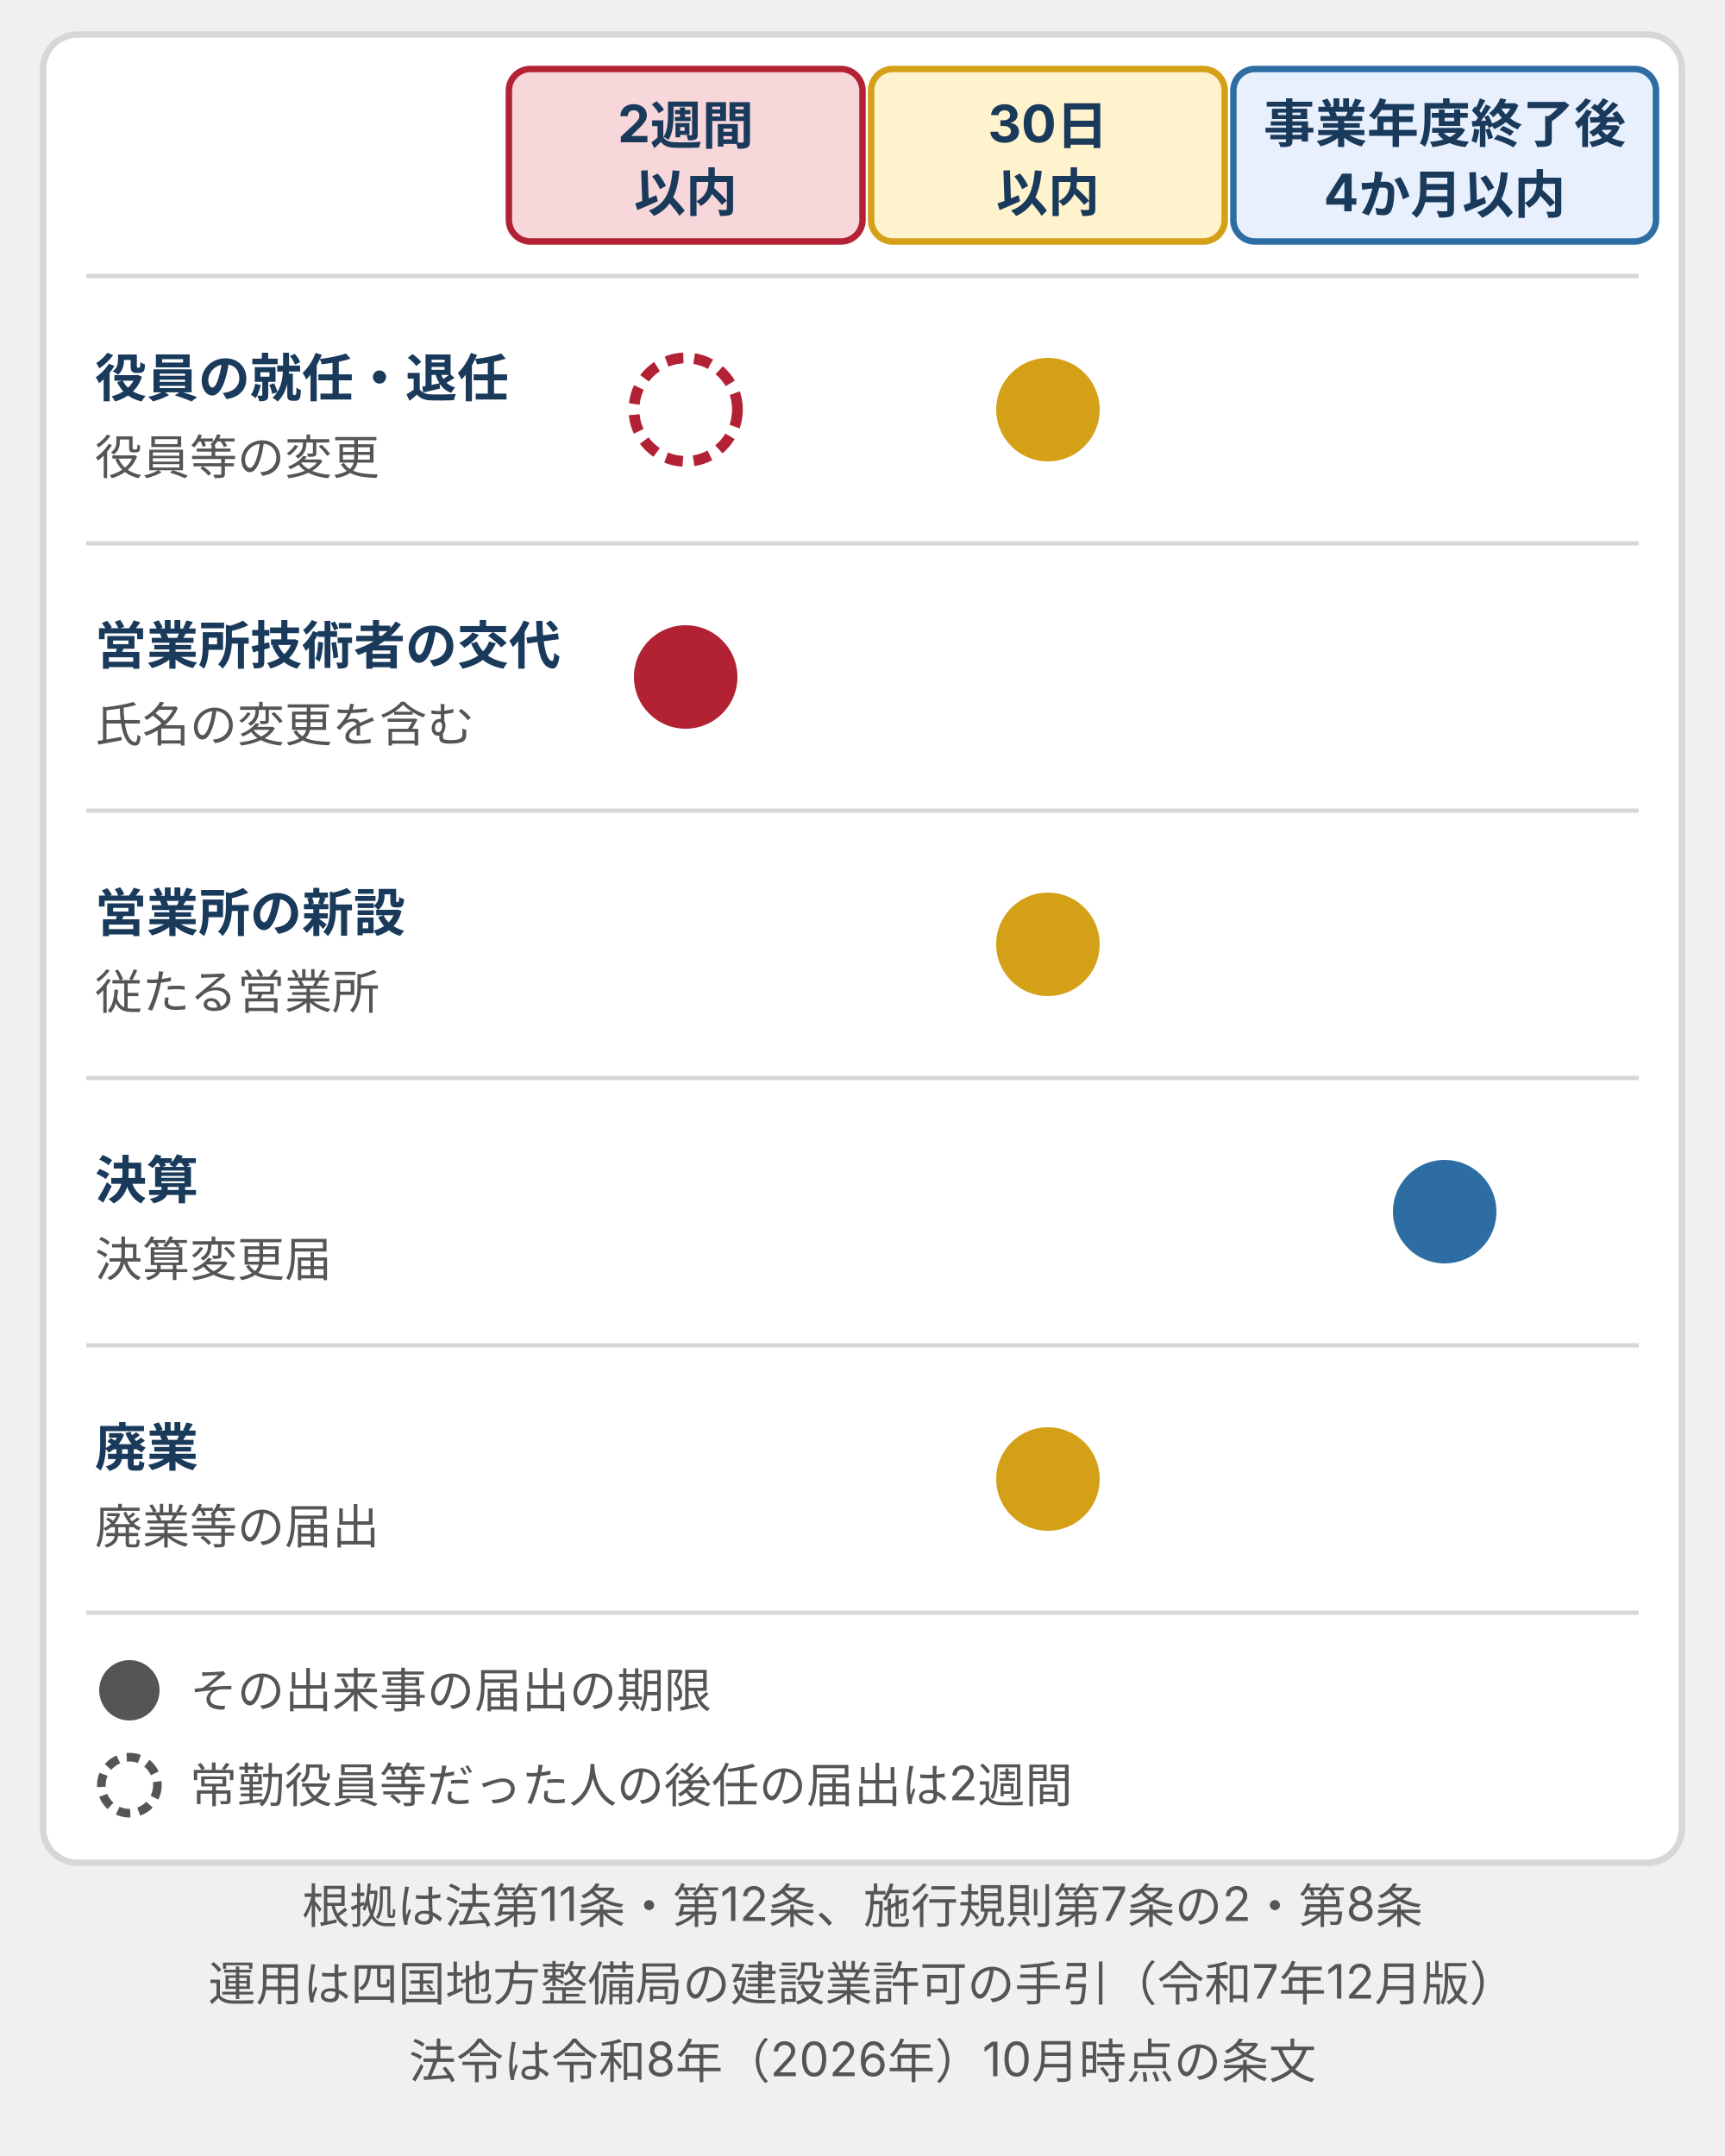
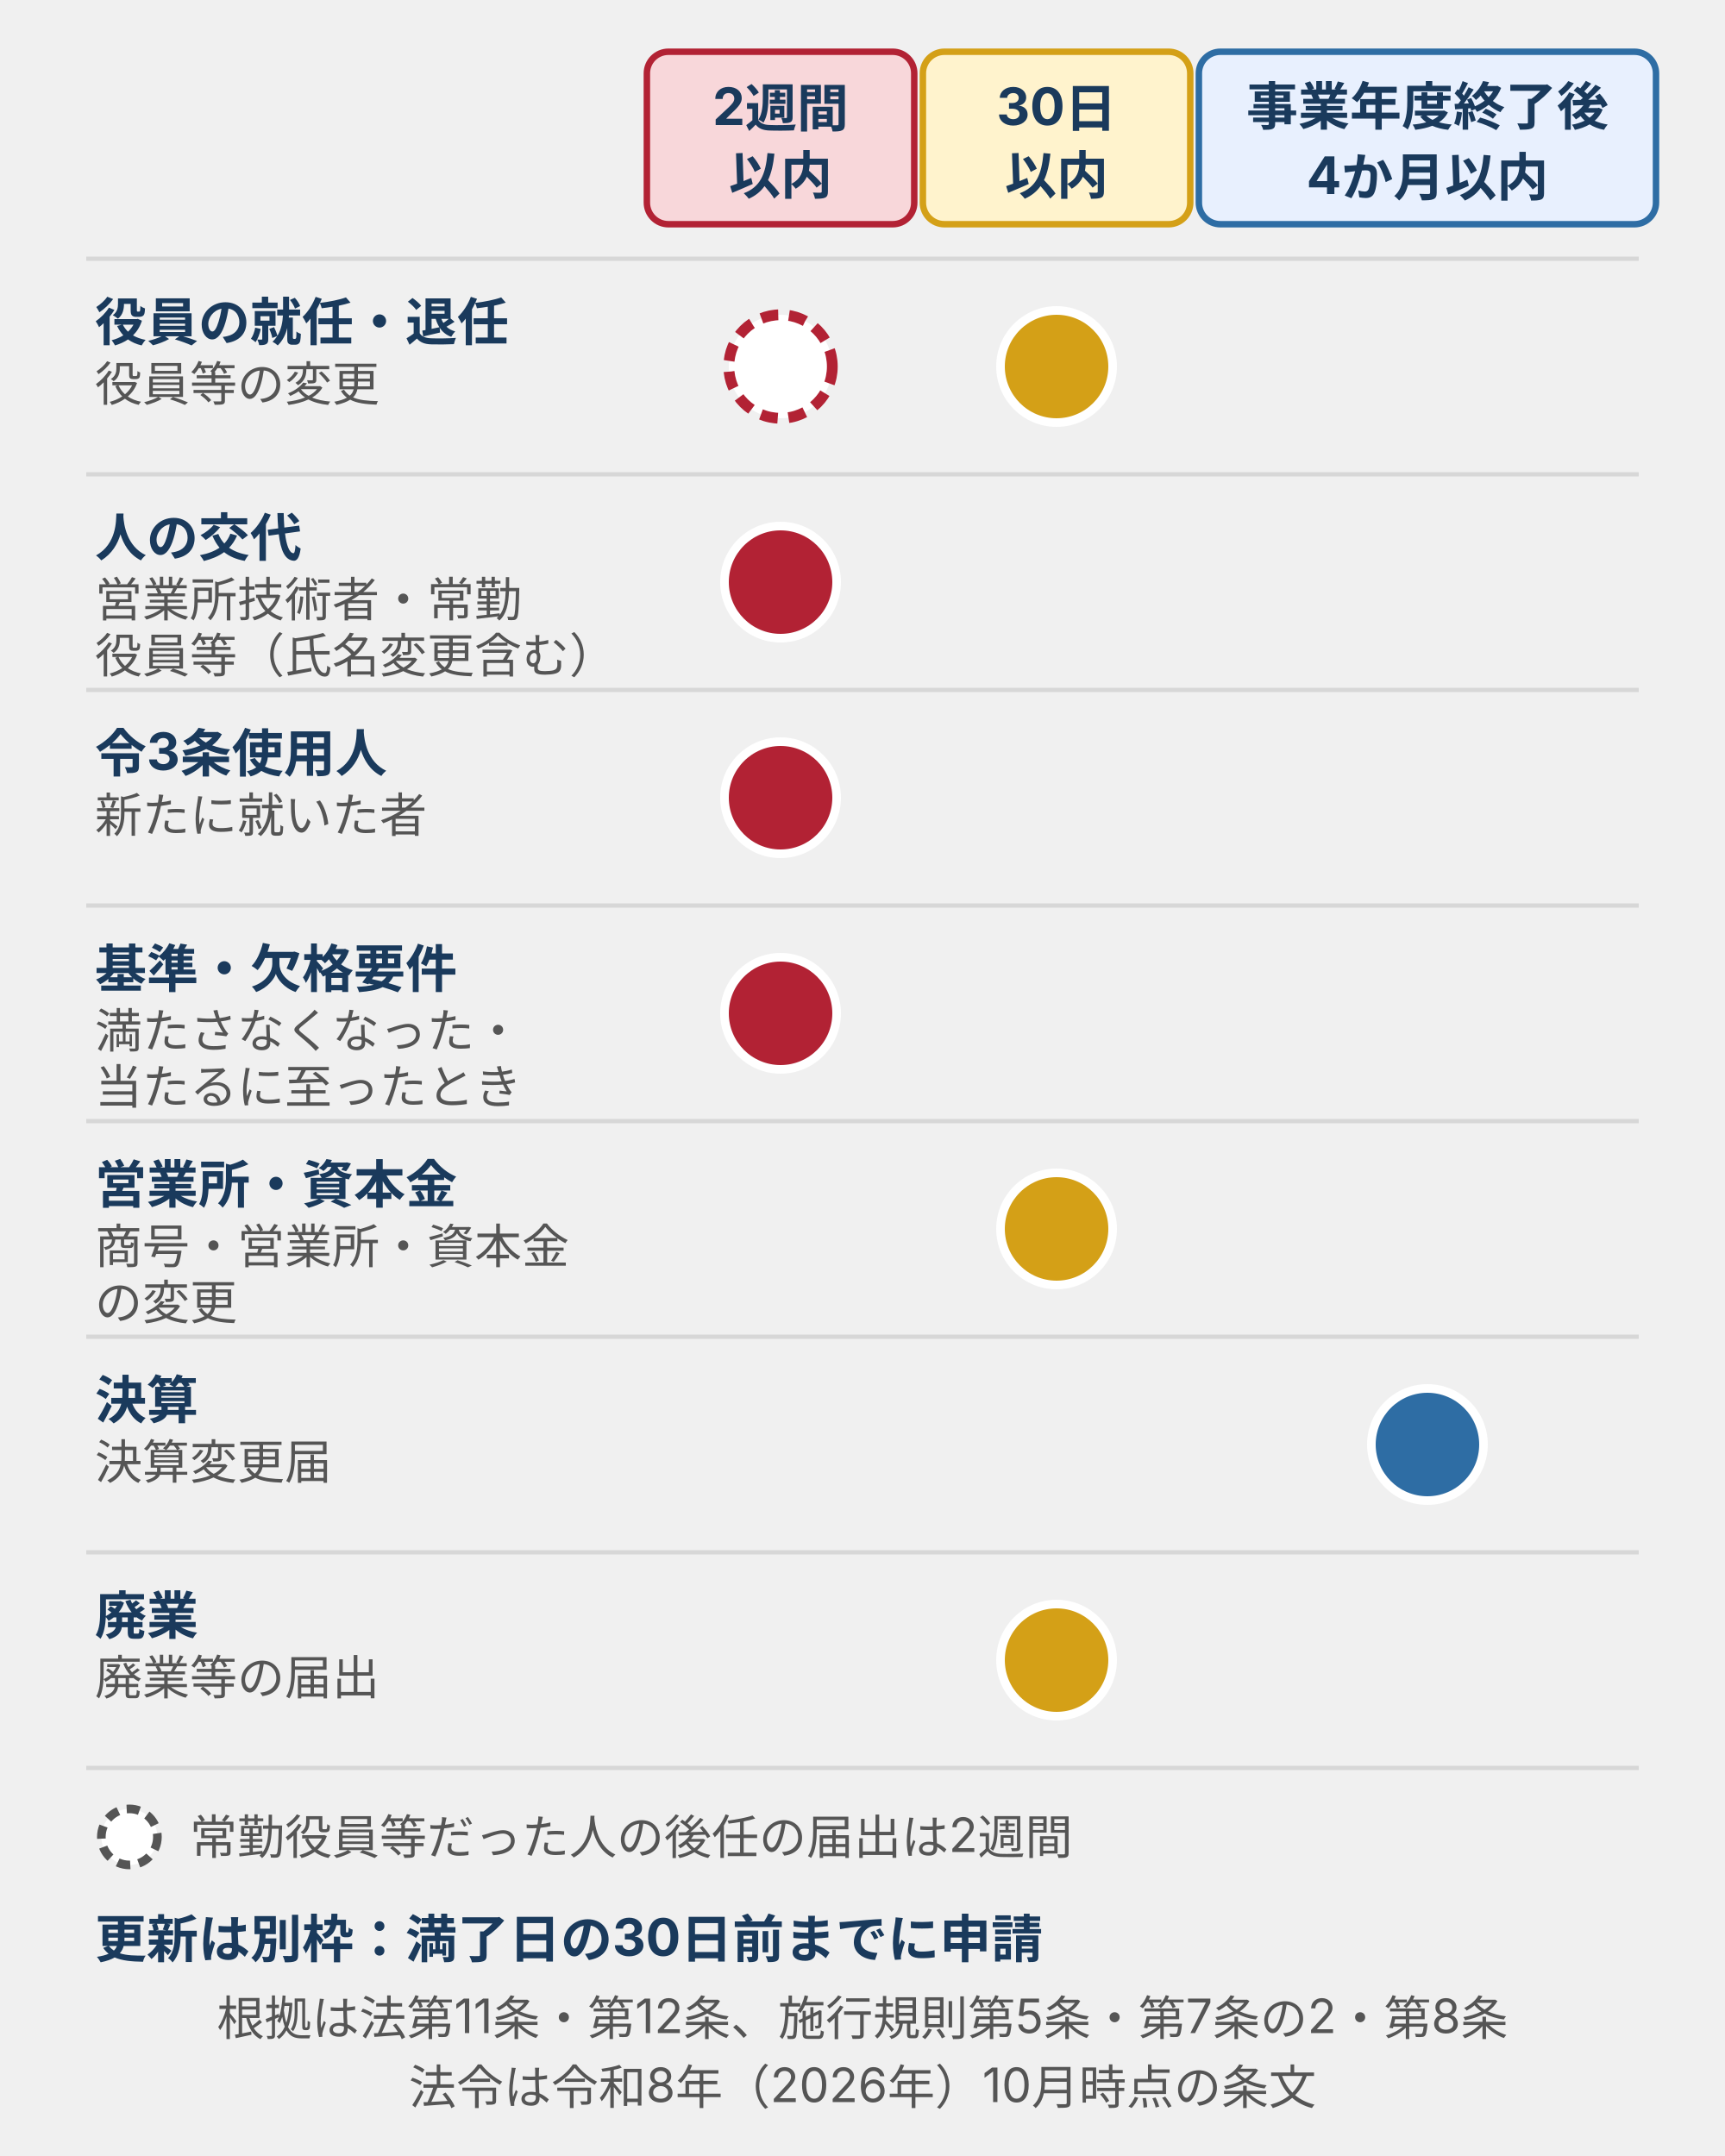
- <svg xmlns="http://www.w3.org/2000/svg" viewBox="0 0 400 500" style="max-width:400px;width:100%" role="img" aria-label="届出の期限の早見表。役員の就任・退任は30日以内、ただし常勤役員等の後任は2週間以内。営業所技術者の交代は2週間以内。営業所の新設と廃業は30日以内。決算は事業年度終了後4か月以内。">
+ <svg xmlns="http://www.w3.org/2000/svg" viewBox="0 0 400 500" style="max-width:400px;width:100%" role="img" aria-label="届出の期限の早見表。役員の就任・退任は30日以内、ただし常勤役員等の後任は2週間以内。決算は事業年度終了後4か月以内。">
  <defs>
    <style>
      text { font-family: Inter, "Noto Sans JP", "Hiragino Kaku Gothic ProN", "Hiragino Sans", sans-serif; font-size: 12px; fill: #222; }
      .n { font-size: 12px; font-weight: bold; fill: #1a3a5c; }
      .s { font-size: 11px; fill: #555; }
      .card { fill: #fff; stroke: #d7d7d7; stroke-width: 1.5; }
      .sep { stroke: #d7d7d7; stroke-width: 1; fill: none; }
    </style>
  </defs>
-   <rect class="card" x="10" y="8" width="380" height="424" rx="8" />
-   <rect x="118" y="16" width="82" height="40" rx="5" style="fill:#f8d7da;stroke:#b22234;stroke-width:1.5" />
-   <text class="n" x="159" y="33" text-anchor="middle">2週間</text>
-   <text class="n" x="159" y="49" text-anchor="middle">以内</text>
-   <rect x="202" y="16" width="82" height="40" rx="5" style="fill:#fff3cd;stroke:#d4a017;stroke-width:1.5" />
-   <text class="n" x="243" y="33" text-anchor="middle">30日</text>
-   <text class="n" x="243" y="49" text-anchor="middle">以内</text>
-   <rect x="286" y="16" width="98" height="40" rx="5" style="fill:#e8f0fe;stroke:#2e6da4;stroke-width:1.5" />
-   <text class="n" x="335" y="33" text-anchor="middle">事業年度終了後</text>
-   <text class="n" x="335" y="49" text-anchor="middle">4か月以内</text>
-   <path class="sep" d="M20,64H380" />
-   <text class="n" x="22" y="92">役員の就任・退任</text>
-   <text class="s" x="22" y="110">役員等の変更</text>
-   <circle cx="243" cy="95" r="13" style="fill:#d4a017;stroke:#fff;stroke-width:2" />
-   <circle cx="159" cy="95" r="12" style="fill:#fff;stroke:#b22234;stroke-width:2.5;stroke-dasharray:4 2.5" />
-   <path class="sep" d="M20,126H380" />
-   <text class="n" x="22" y="154">営業所技術者の交代</text>
-   <text class="s" x="22" y="172">氏名の変更を含む</text>
-   <circle cx="159" cy="157" r="13" style="fill:#b22234;stroke:#fff;stroke-width:2" />
-   <path class="sep" d="M20,188H380" />
-   <text class="n" x="22" y="216">営業所の新設</text>
-   <text class="s" x="22" y="234">従たる営業所</text>
-   <circle cx="243" cy="219" r="13" style="fill:#d4a017;stroke:#fff;stroke-width:2" />
-   <path class="sep" d="M20,250H380" />
-   <text class="n" x="22" y="278">決算</text>
-   <text class="s" x="22" y="296">決算変更届</text>
-   <circle cx="335" cy="281" r="13" style="fill:#2e6da4;stroke:#fff;stroke-width:2" />
-   <path class="sep" d="M20,312H380" />
-   <text class="n" x="22" y="340">廃業</text>
-   <text class="s" x="22" y="358">廃業等の届出</text>
-   <circle cx="243" cy="343" r="13" style="fill:#d4a017;stroke:#fff;stroke-width:2" />
-   <path class="sep" d="M20,374H380" />
-   <circle cx="30" cy="392" r="7" style="fill:#555" />
-   <text class="s" x="44" y="396">その出来事の届出の期限</text>
-   <circle cx="30" cy="414" r="6.5" style="fill:#fff;stroke:#555;stroke-width:2;stroke-dasharray:3 2" />
-   <text class="s" x="44" y="418">常勤役員等だった人の後任の届出は2週間</text>
-   <text class="s" x="200" y="446" text-anchor="middle">根拠は法第11条・第12条、施行規則第7条の2・第8条</text>
-   <text class="s" x="200" y="464" text-anchor="middle">運用は四国地方整備局の建設業許可の手引（令和7年12月版）</text>
-   <text class="s" x="200" y="482" text-anchor="middle">法令は令和8年（2026年）10月時点の条文</text>
+   <rect x="150" y="12" width="62" height="40" rx="5" style="fill:#f8d7da;stroke:#b22234;stroke-width:1.5" />
+   <text class="n" x="181" y="29" text-anchor="middle">2週間</text>
+   <text class="n" x="181" y="45" text-anchor="middle">以内</text>
+   <rect x="214" y="12" width="62" height="40" rx="5" style="fill:#fff3cd;stroke:#d4a017;stroke-width:1.5" />
+   <text class="n" x="245" y="29" text-anchor="middle">30日</text>
+   <text class="n" x="245" y="45" text-anchor="middle">以内</text>
+   <rect x="278" y="12" width="106" height="40" rx="5" style="fill:#e8f0fe;stroke:#2e6da4;stroke-width:1.5" />
+   <text class="n" x="331" y="29" text-anchor="middle">事業年度終了後</text>
+   <text class="n" x="331" y="45" text-anchor="middle">4か月以内</text>
+   <path class="sep" d="M20,60H380" />
+   <text class="n" x="22" y="79">役員の就任・退任</text>
+   <text class="s" x="22" y="93">役員等の変更</text>
+   <circle cx="245" cy="85" r="13" style="fill:#d4a017;stroke:#fff;stroke-width:2" />
+   <circle cx="181" cy="85" r="12" style="fill:#fff;stroke:#b22234;stroke-width:2.5;stroke-dasharray:4 2.5" />
+   <path class="sep" d="M20,110H380" />
+   <text class="n" x="22" y="129">人の交代</text>
+   <text class="s" x="22" y="143">営業所技術者・常勤</text>
+   <text class="s" x="22" y="156">役員等（氏名変更含む）</text>
+   <circle cx="181" cy="135" r="13" style="fill:#b22234;stroke:#fff;stroke-width:2" />
+   <path class="sep" d="M20,160H380" />
+   <text class="n" x="22" y="179">令3条使用人</text>
+   <text class="s" x="22" y="193">新たに就いた者</text>
+   <circle cx="181" cy="185" r="13" style="fill:#b22234;stroke:#fff;stroke-width:2" />
+   <path class="sep" d="M20,210H380" />
+   <text class="n" x="22" y="229">基準・欠格要件</text>
+   <text class="s" x="22" y="243">満たさなくなった・</text>
+   <text class="s" x="22" y="256">当たるに至ったとき</text>
+   <circle cx="181" cy="235" r="13" style="fill:#b22234;stroke:#fff;stroke-width:2" />
+   <path class="sep" d="M20,260H380" />
+   <text class="n" x="22" y="279">営業所・資本金</text>
+   <text class="s" x="22" y="293">商号・営業所・資本金</text>
+   <text class="s" x="22" y="306">の変更</text>
+   <circle cx="245" cy="285" r="13" style="fill:#d4a017;stroke:#fff;stroke-width:2" />
+   <path class="sep" d="M20,310H380" />
+   <text class="n" x="22" y="329">決算</text>
+   <text class="s" x="22" y="343">決算変更届</text>
+   <circle cx="331" cy="335" r="13" style="fill:#2e6da4;stroke:#fff;stroke-width:2" />
+   <path class="sep" d="M20,360H380" />
+   <text class="n" x="22" y="379">廃業</text>
+   <text class="s" x="22" y="393">廃業等の届出</text>
+   <circle cx="245" cy="385" r="13" style="fill:#d4a017;stroke:#fff;stroke-width:2" />
+   <path class="sep" d="M20,410 H380" />
+   <circle cx="30" cy="426" r="6.5" style="fill:#fff;stroke:#555;stroke-width:2;stroke-dasharray:3 2" />
+   <text class="s" x="44" y="430">常勤役員等だった人の後任の届出は2週間</text>
+   <text class="n" x="22" y="454">更新は別枠：満了日の30日前までに申請</text>
+   <text class="s" x="200" y="472" text-anchor="middle">根拠は法第11条・第12条、施行規則第5条・第7条の2・第8条</text>
+   <text class="s" x="200" y="488" text-anchor="middle">法令は令和8年（2026年）10月時点の条文</text>
</svg>
